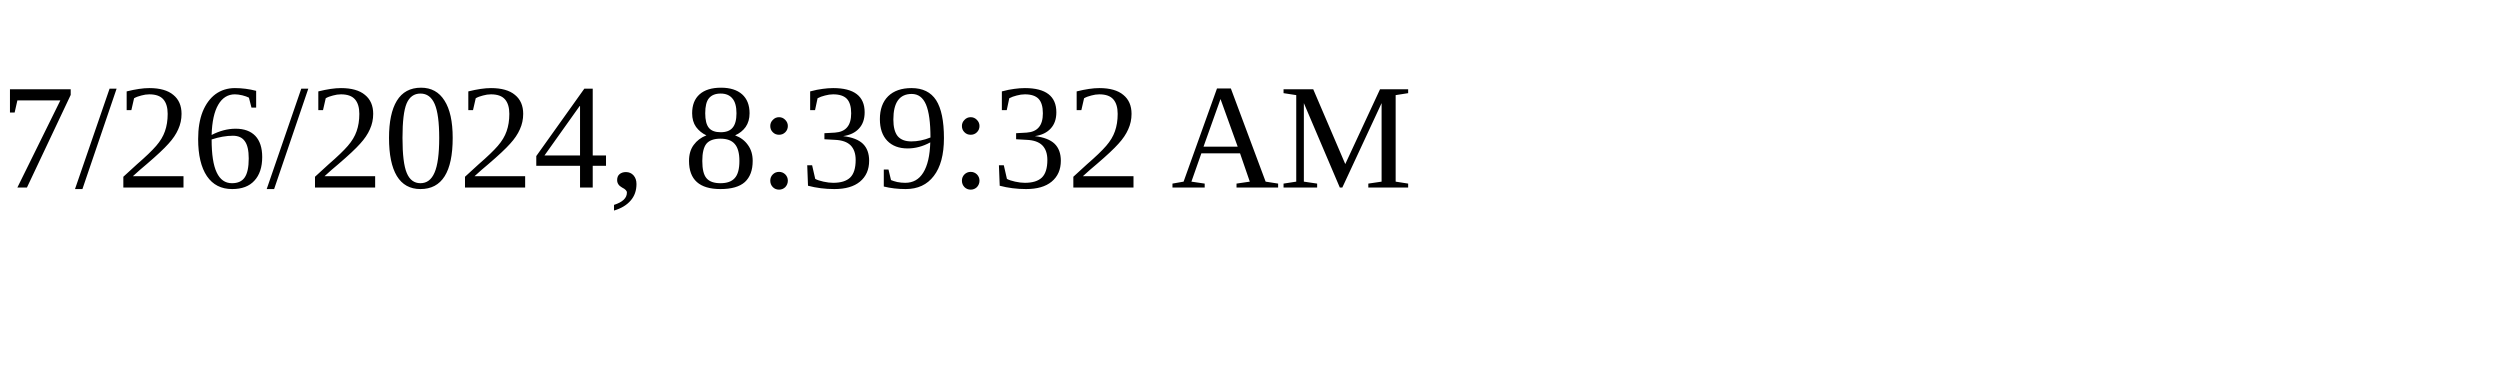
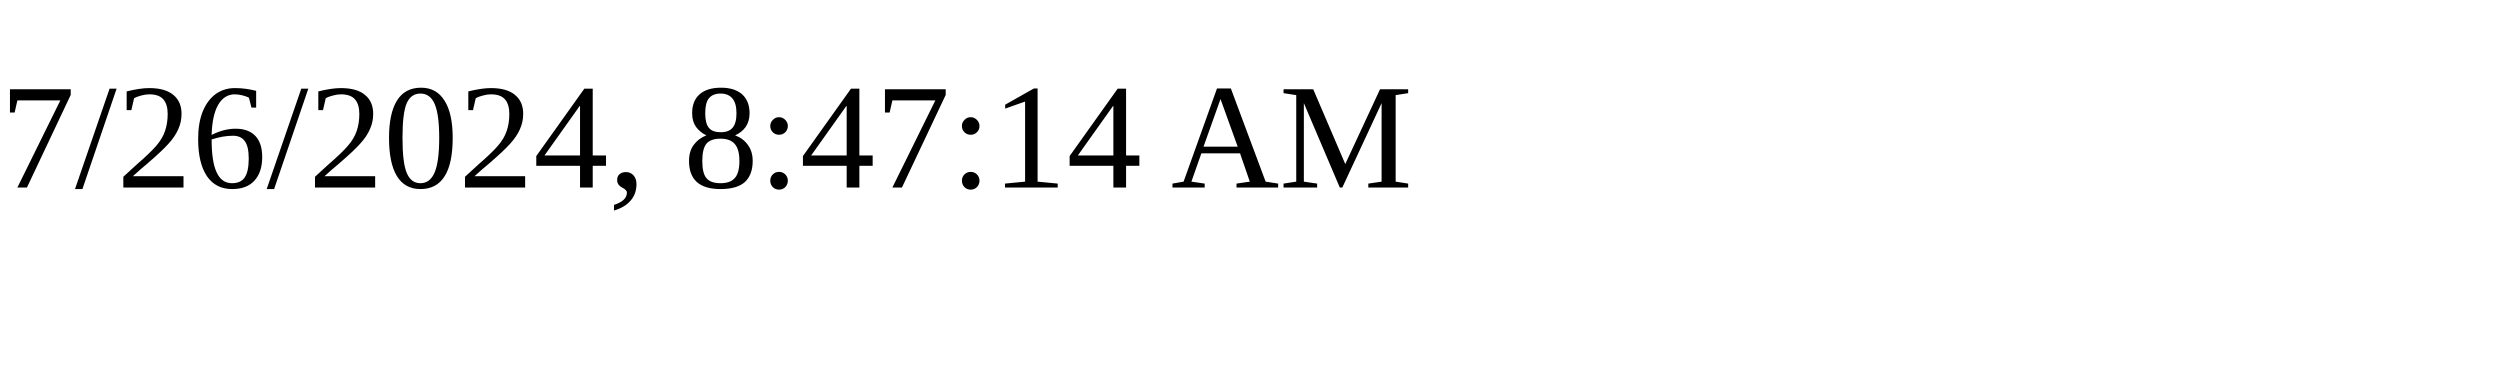
<svg xmlns="http://www.w3.org/2000/svg" height="30" width="200">
-   <text x="0" y="15">7/26/2024, 8:39:32 AM</text>
+   <text x="0" y="15">7/26/2024, 8:47:14 AM</text>
</svg>
